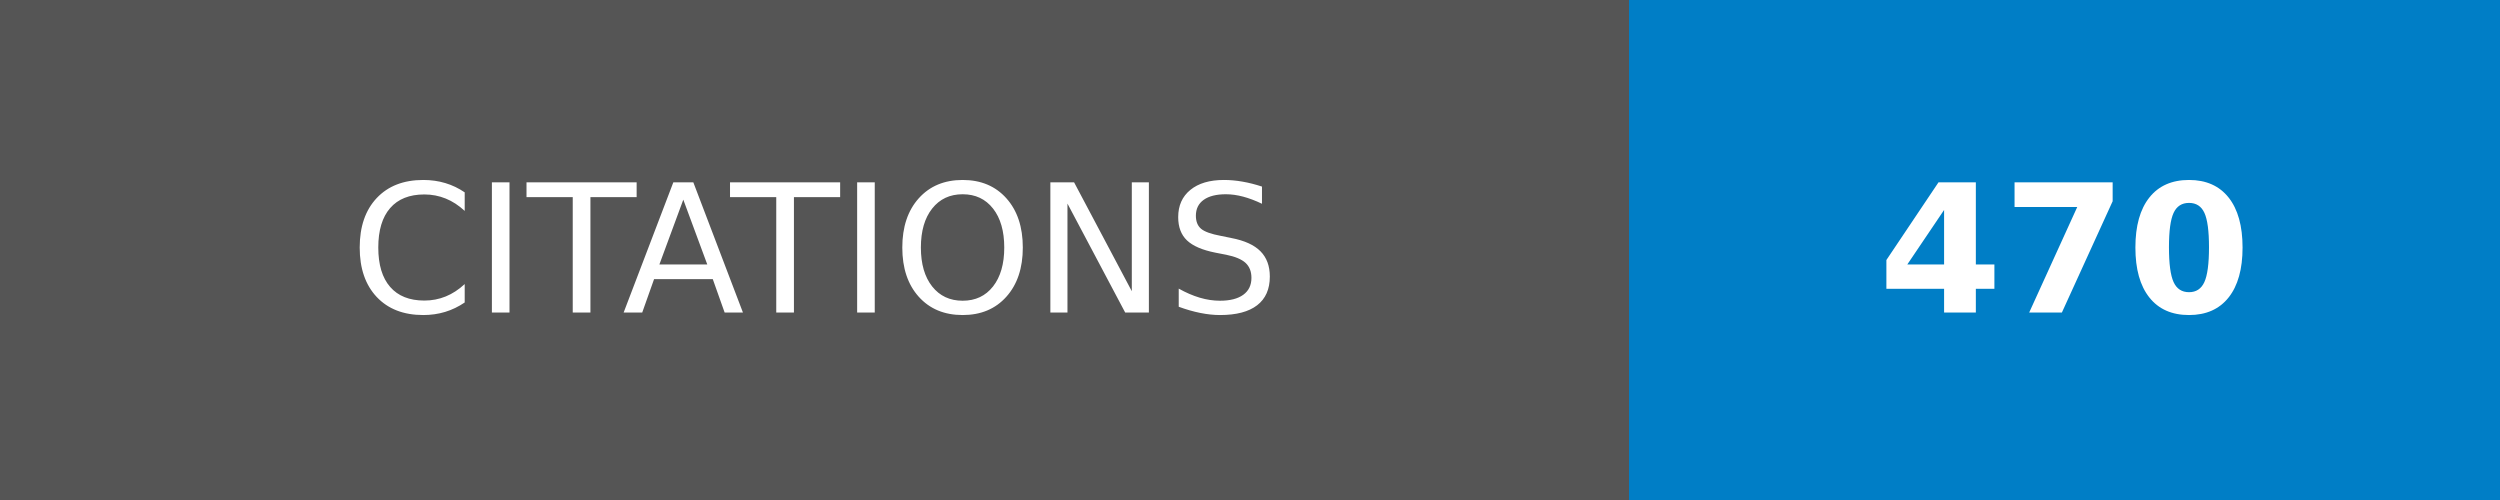
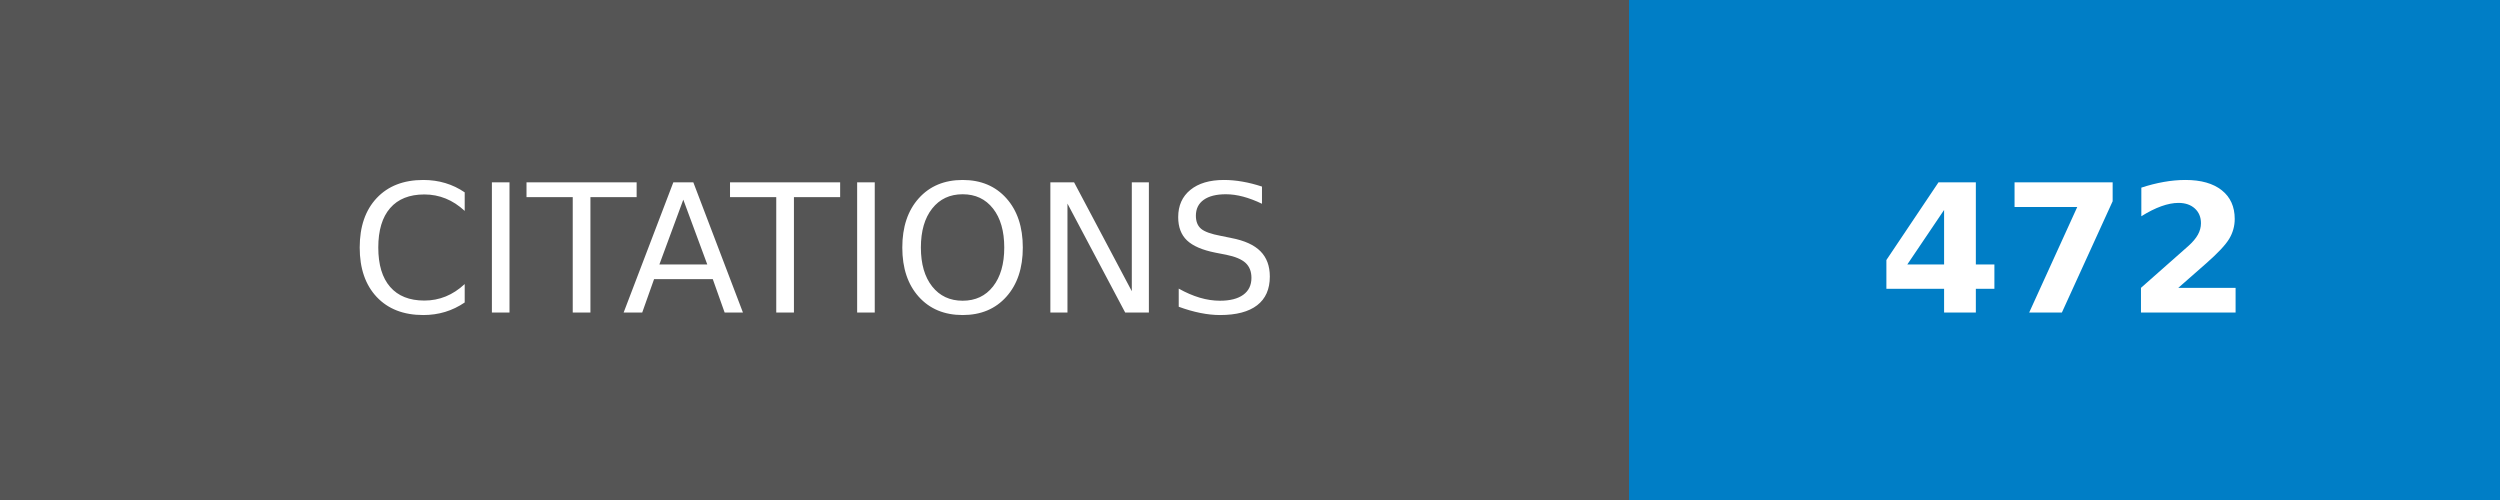
- <svg xmlns="http://www.w3.org/2000/svg" width="140" height="28" role="img" aria-label="CITATIONS: 470">
+ <svg xmlns="http://www.w3.org/2000/svg" width="140" height="28" role="img" aria-label="CITATIONS: 472">
  <g shape-rendering="crispEdges">
    <rect width="91.25" height="28" fill="#555" />
    <rect x="91.25" width="48.75" height="28" fill="#007ec6" />
  </g>
  <g fill="#fff" text-anchor="middle" font-family="Verdana,Geneva,DejaVu Sans,sans-serif" text-rendering="geometricPrecision" font-size="100">
    <text transform="scale(.1)" x="456.25" y="175" textLength="672.5" fill="#fff">CITATIONS</text>
-     <text transform="scale(.1)" x="1156.25" y="175" textLength="247.5" fill="#fff" font-weight="bold">470</text>
+     <text transform="scale(.1)" x="1156.25" y="175" textLength="247.5" fill="#fff" font-weight="bold">472</text>
  </g>
</svg>
